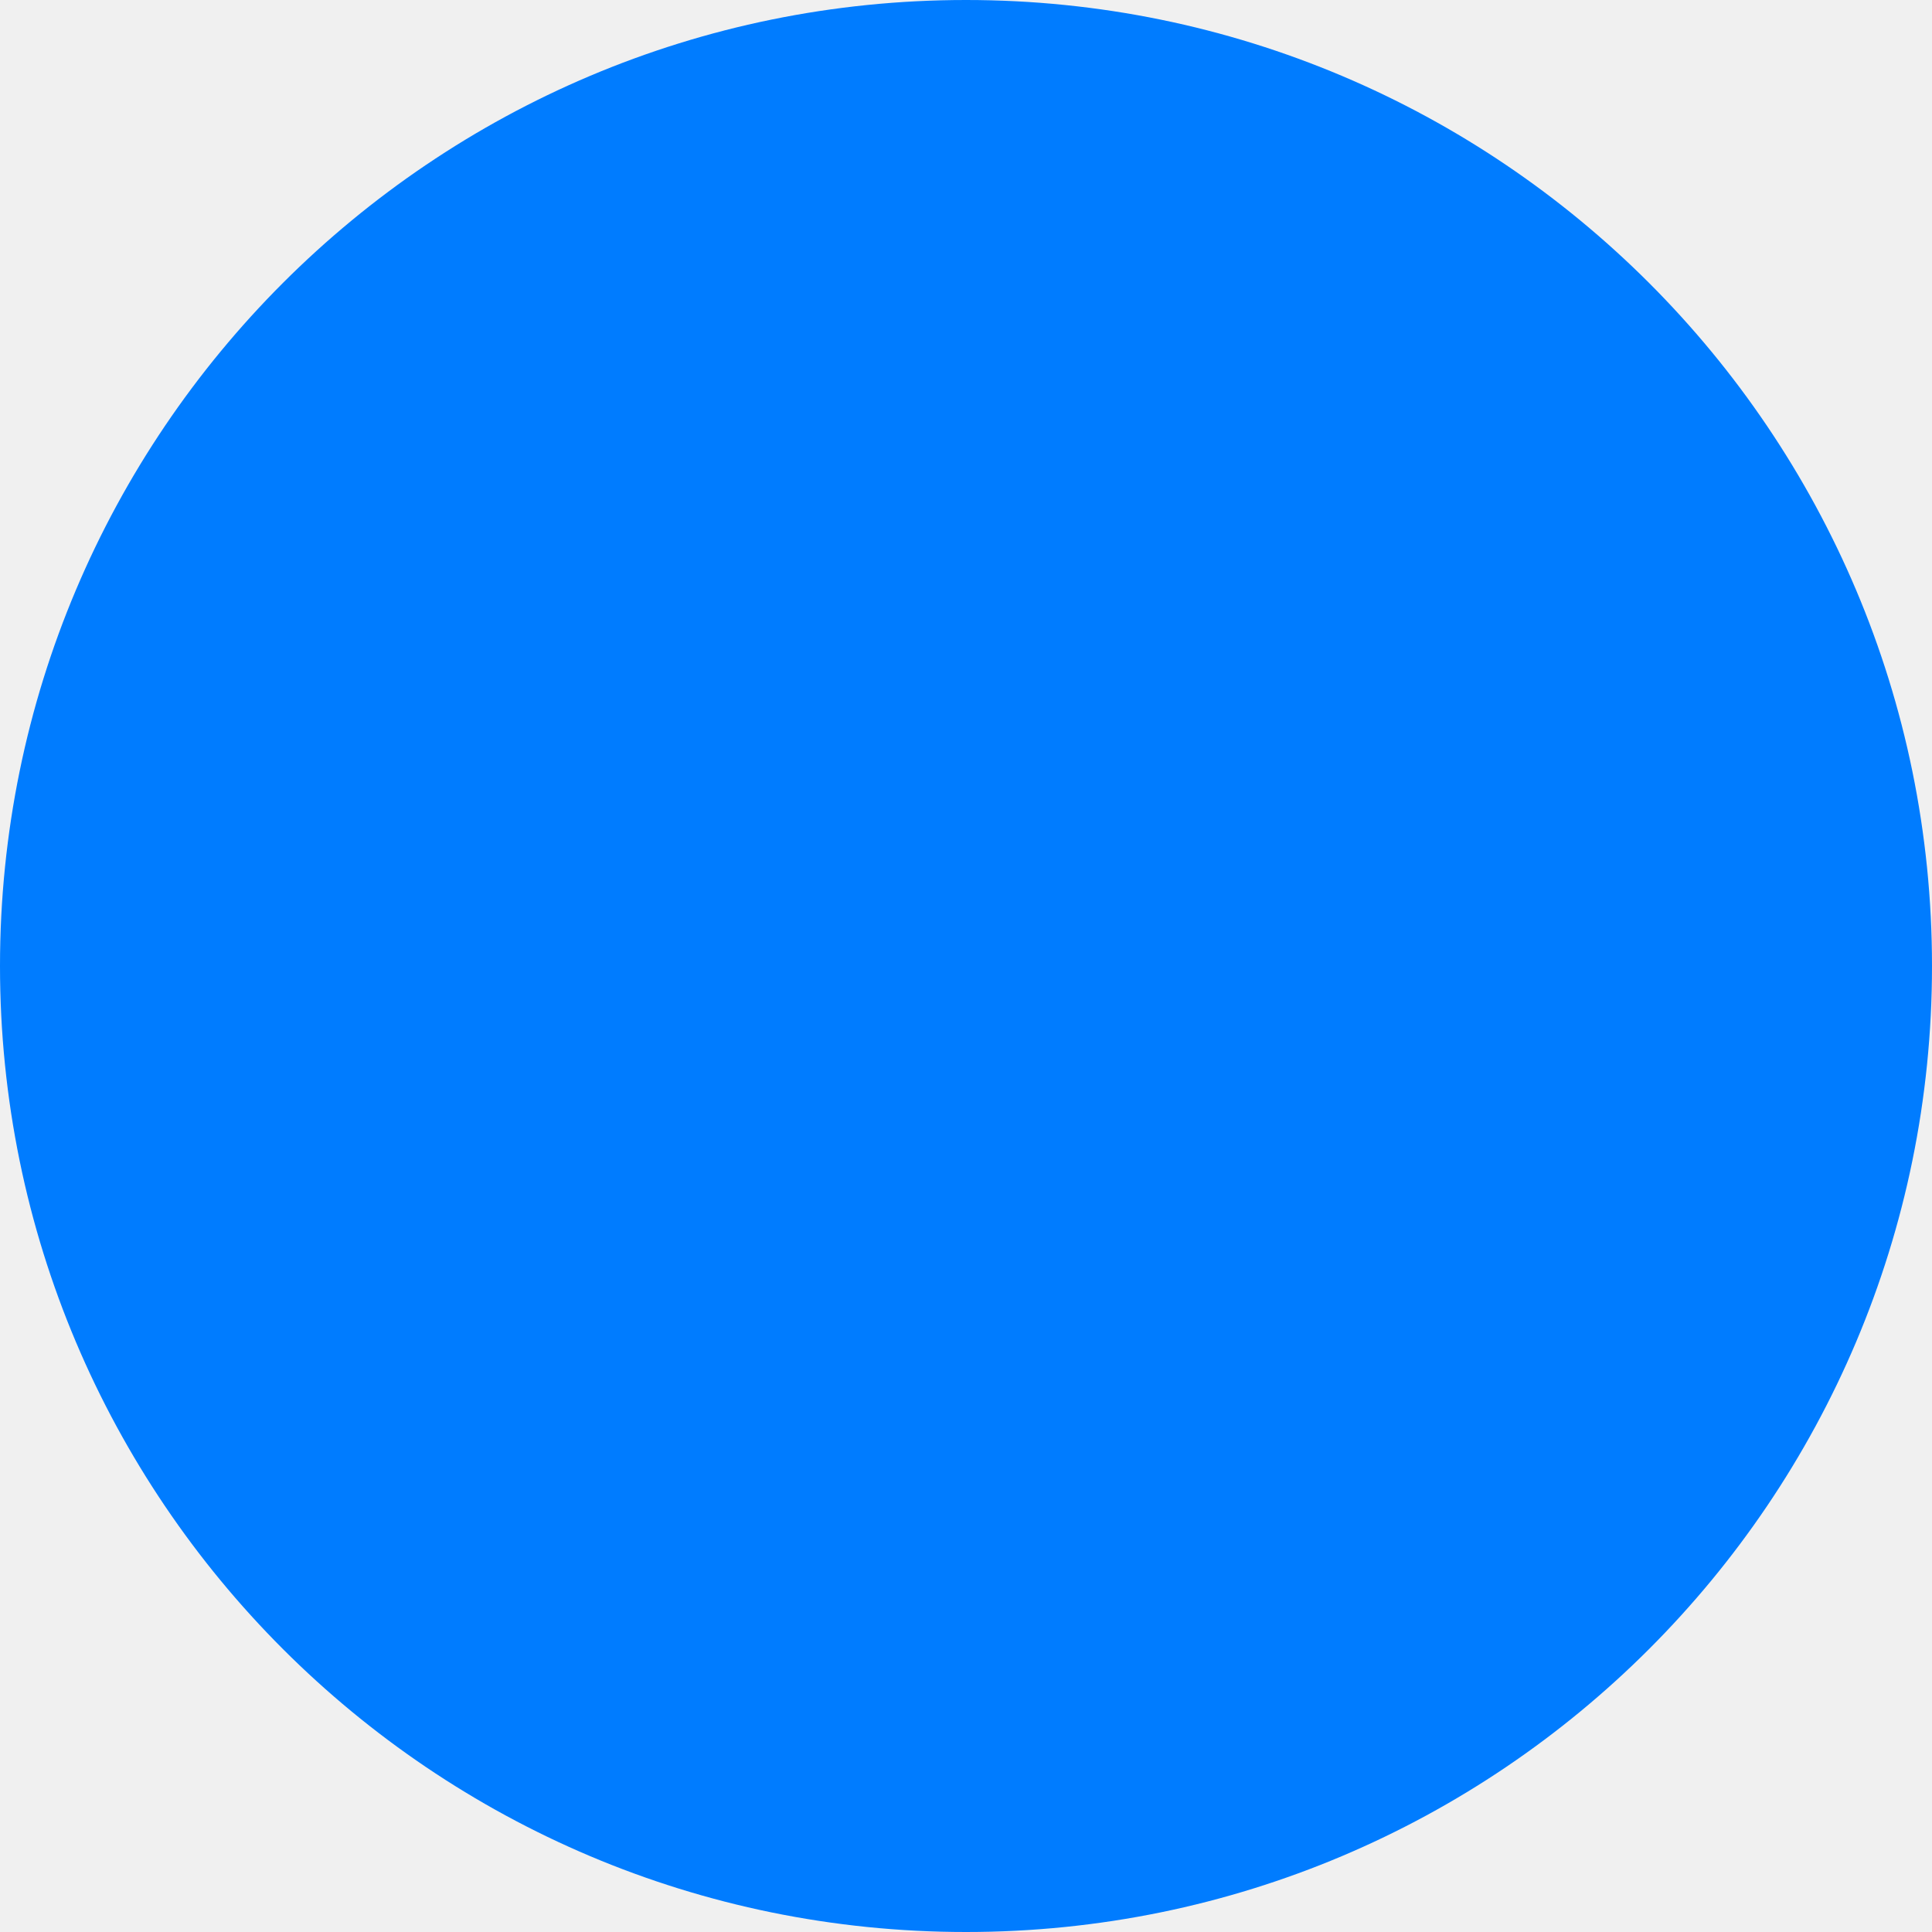
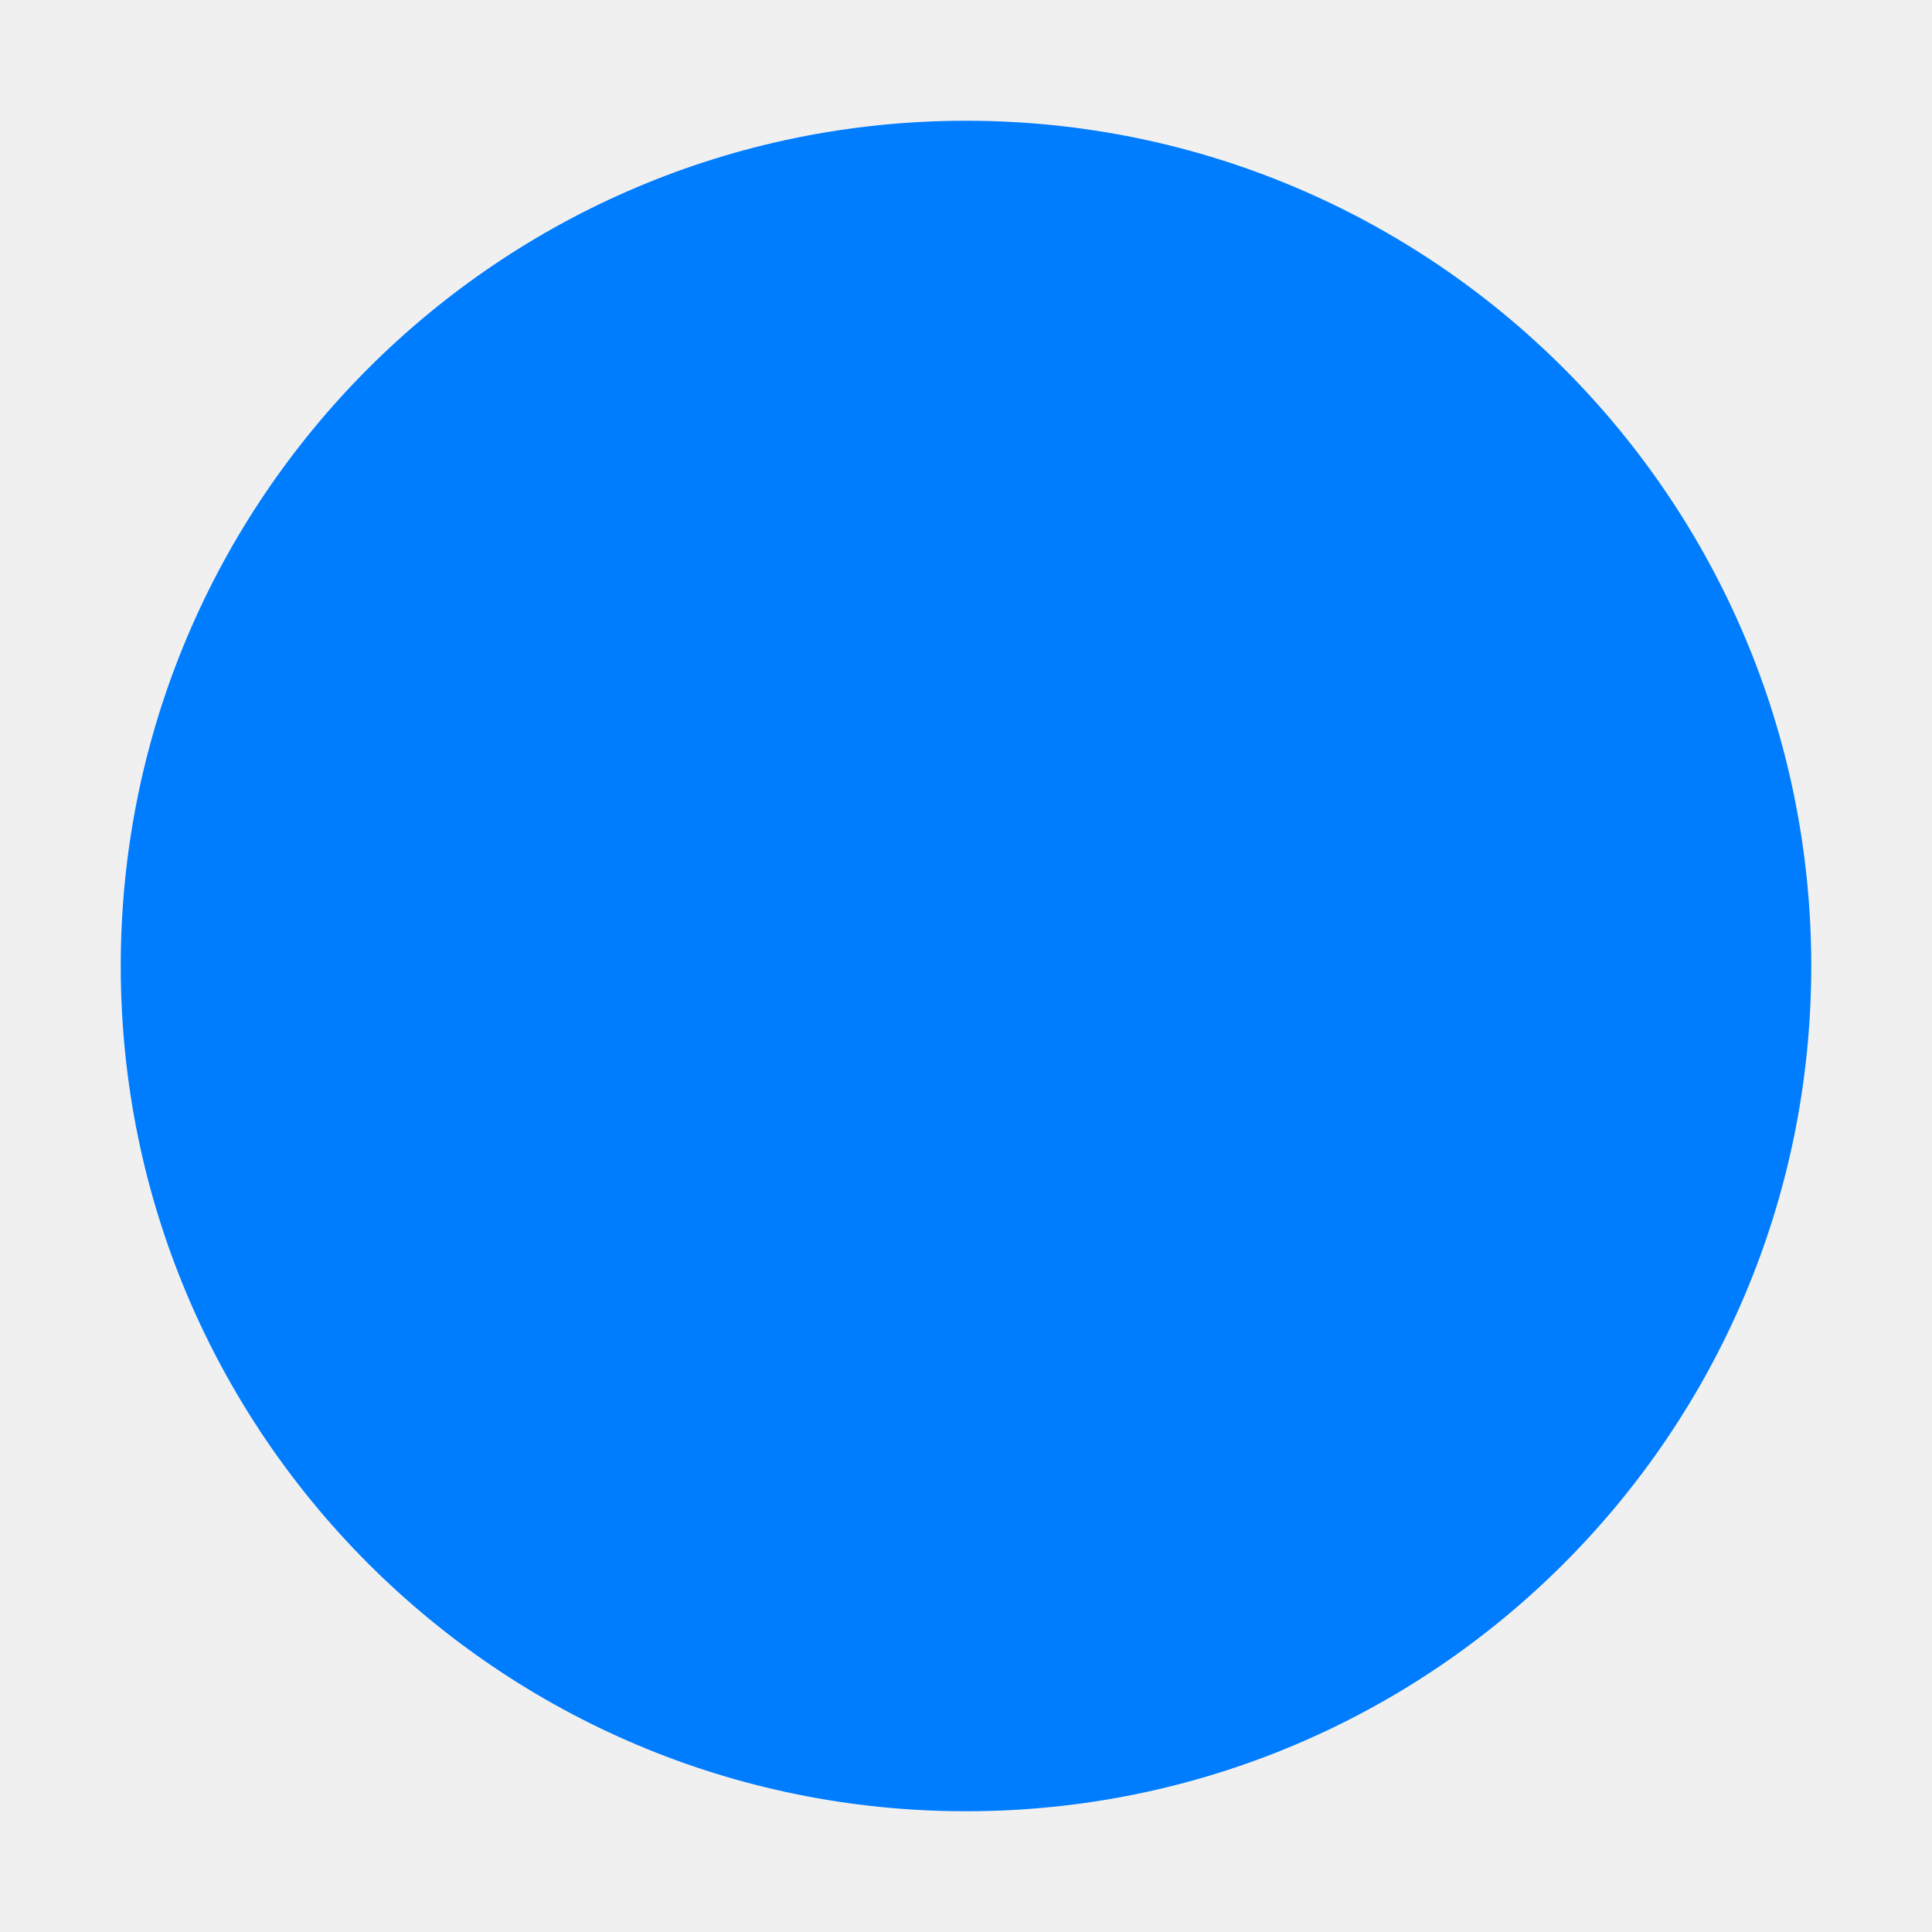
<svg xmlns="http://www.w3.org/2000/svg" width="512" height="512" viewBox="0 0 512 512" fill="none">
-   <g clip-path="url(#clip0_1240_2)">
-     <circle cx="256" cy="256" r="256" fill="#007CFF" />
-   </g>
-   <defs>
-     <clipPath id="clip0_1240_2">
-       <rect width="512" height="512" fill="white" />
-     </clipPath>
-   </defs>
+   <circle cx="256" cy="256" r="224" fill="#007CFF" />
</svg>
